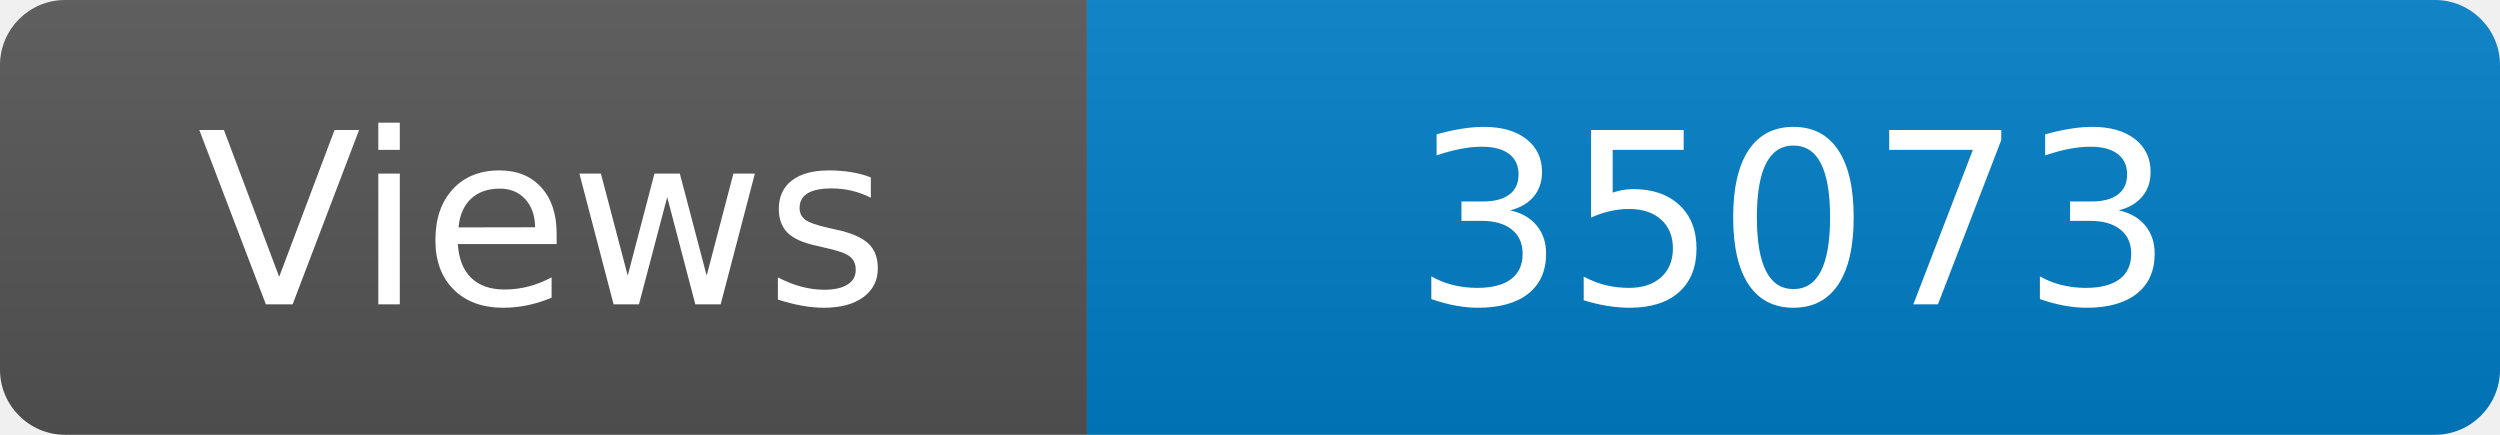
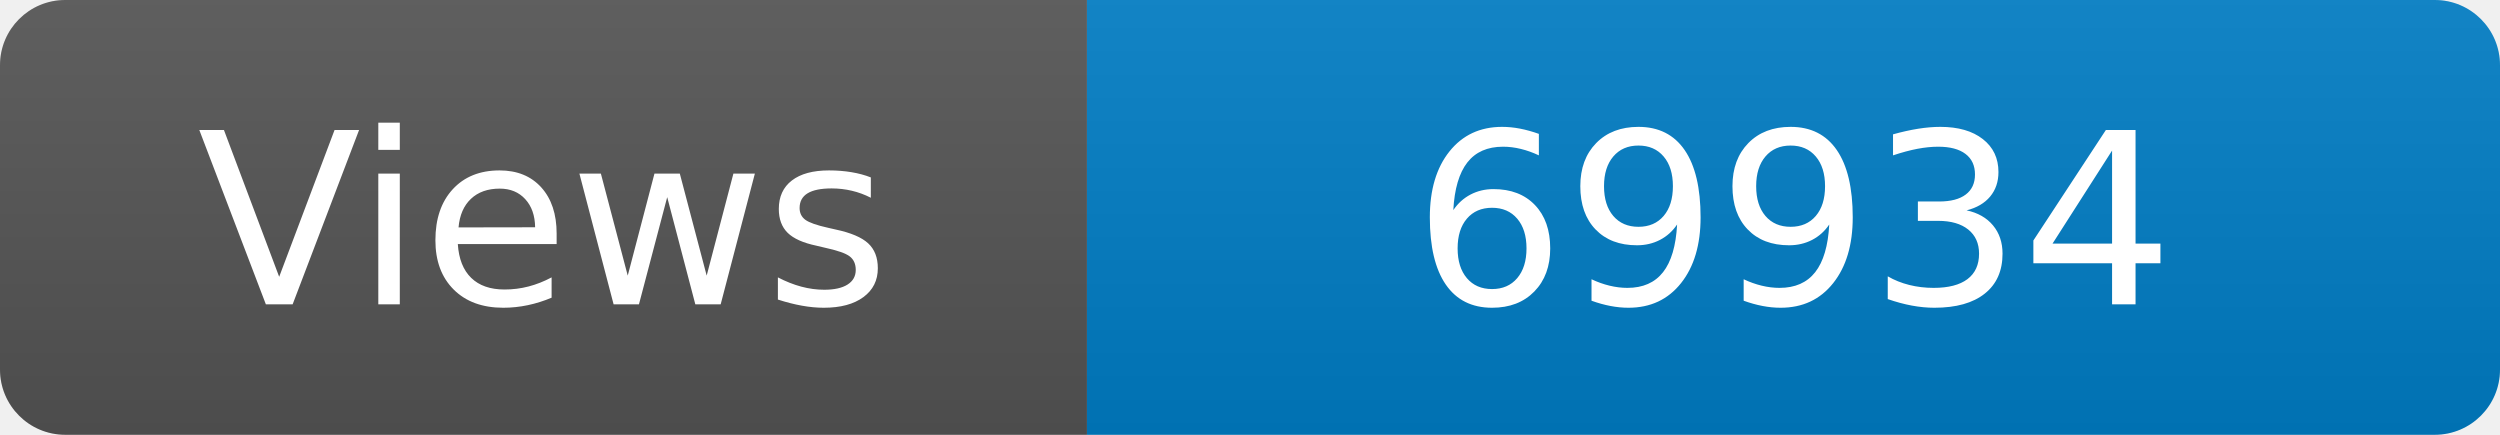
<svg xmlns="http://www.w3.org/2000/svg" width="115" height="20" role="img" aria-label="Maintained?: yes">
  <linearGradient id="s" x2="0" y2="100%">
    <stop offset="0" stop-color="#bbb" stop-opacity=".1" />
    <stop offset="1" stop-opacity=".1" />
  </linearGradient>
  <clipPath id="r">
    <rect width="115" height="20" rx="3" fill="#fff" />
  </clipPath>
  <g clip-path="url(#r)">
    <rect width="50" height="20" fill="#555" />
    <rect x="50" width="160" height="20" fill="#007ec6" />
    <rect width="115" height="20" fill="url(#s)" />
  </g>
  <g fill="#fff" text-anchor="middle" font-family="Verdana,Geneva,DejaVu Sans,sans-serif" font-size="110">
    <text x="250" y="140" transform="scale(.1)" fill="#fff">Views</text>
-     <text x="825" y="140" transform="scale(.1)" fill="#fff">35073</text>
+     <text x="825" y="140" transform="scale(.1)" fill="#fff">69934</text>
  </g>
</svg>
